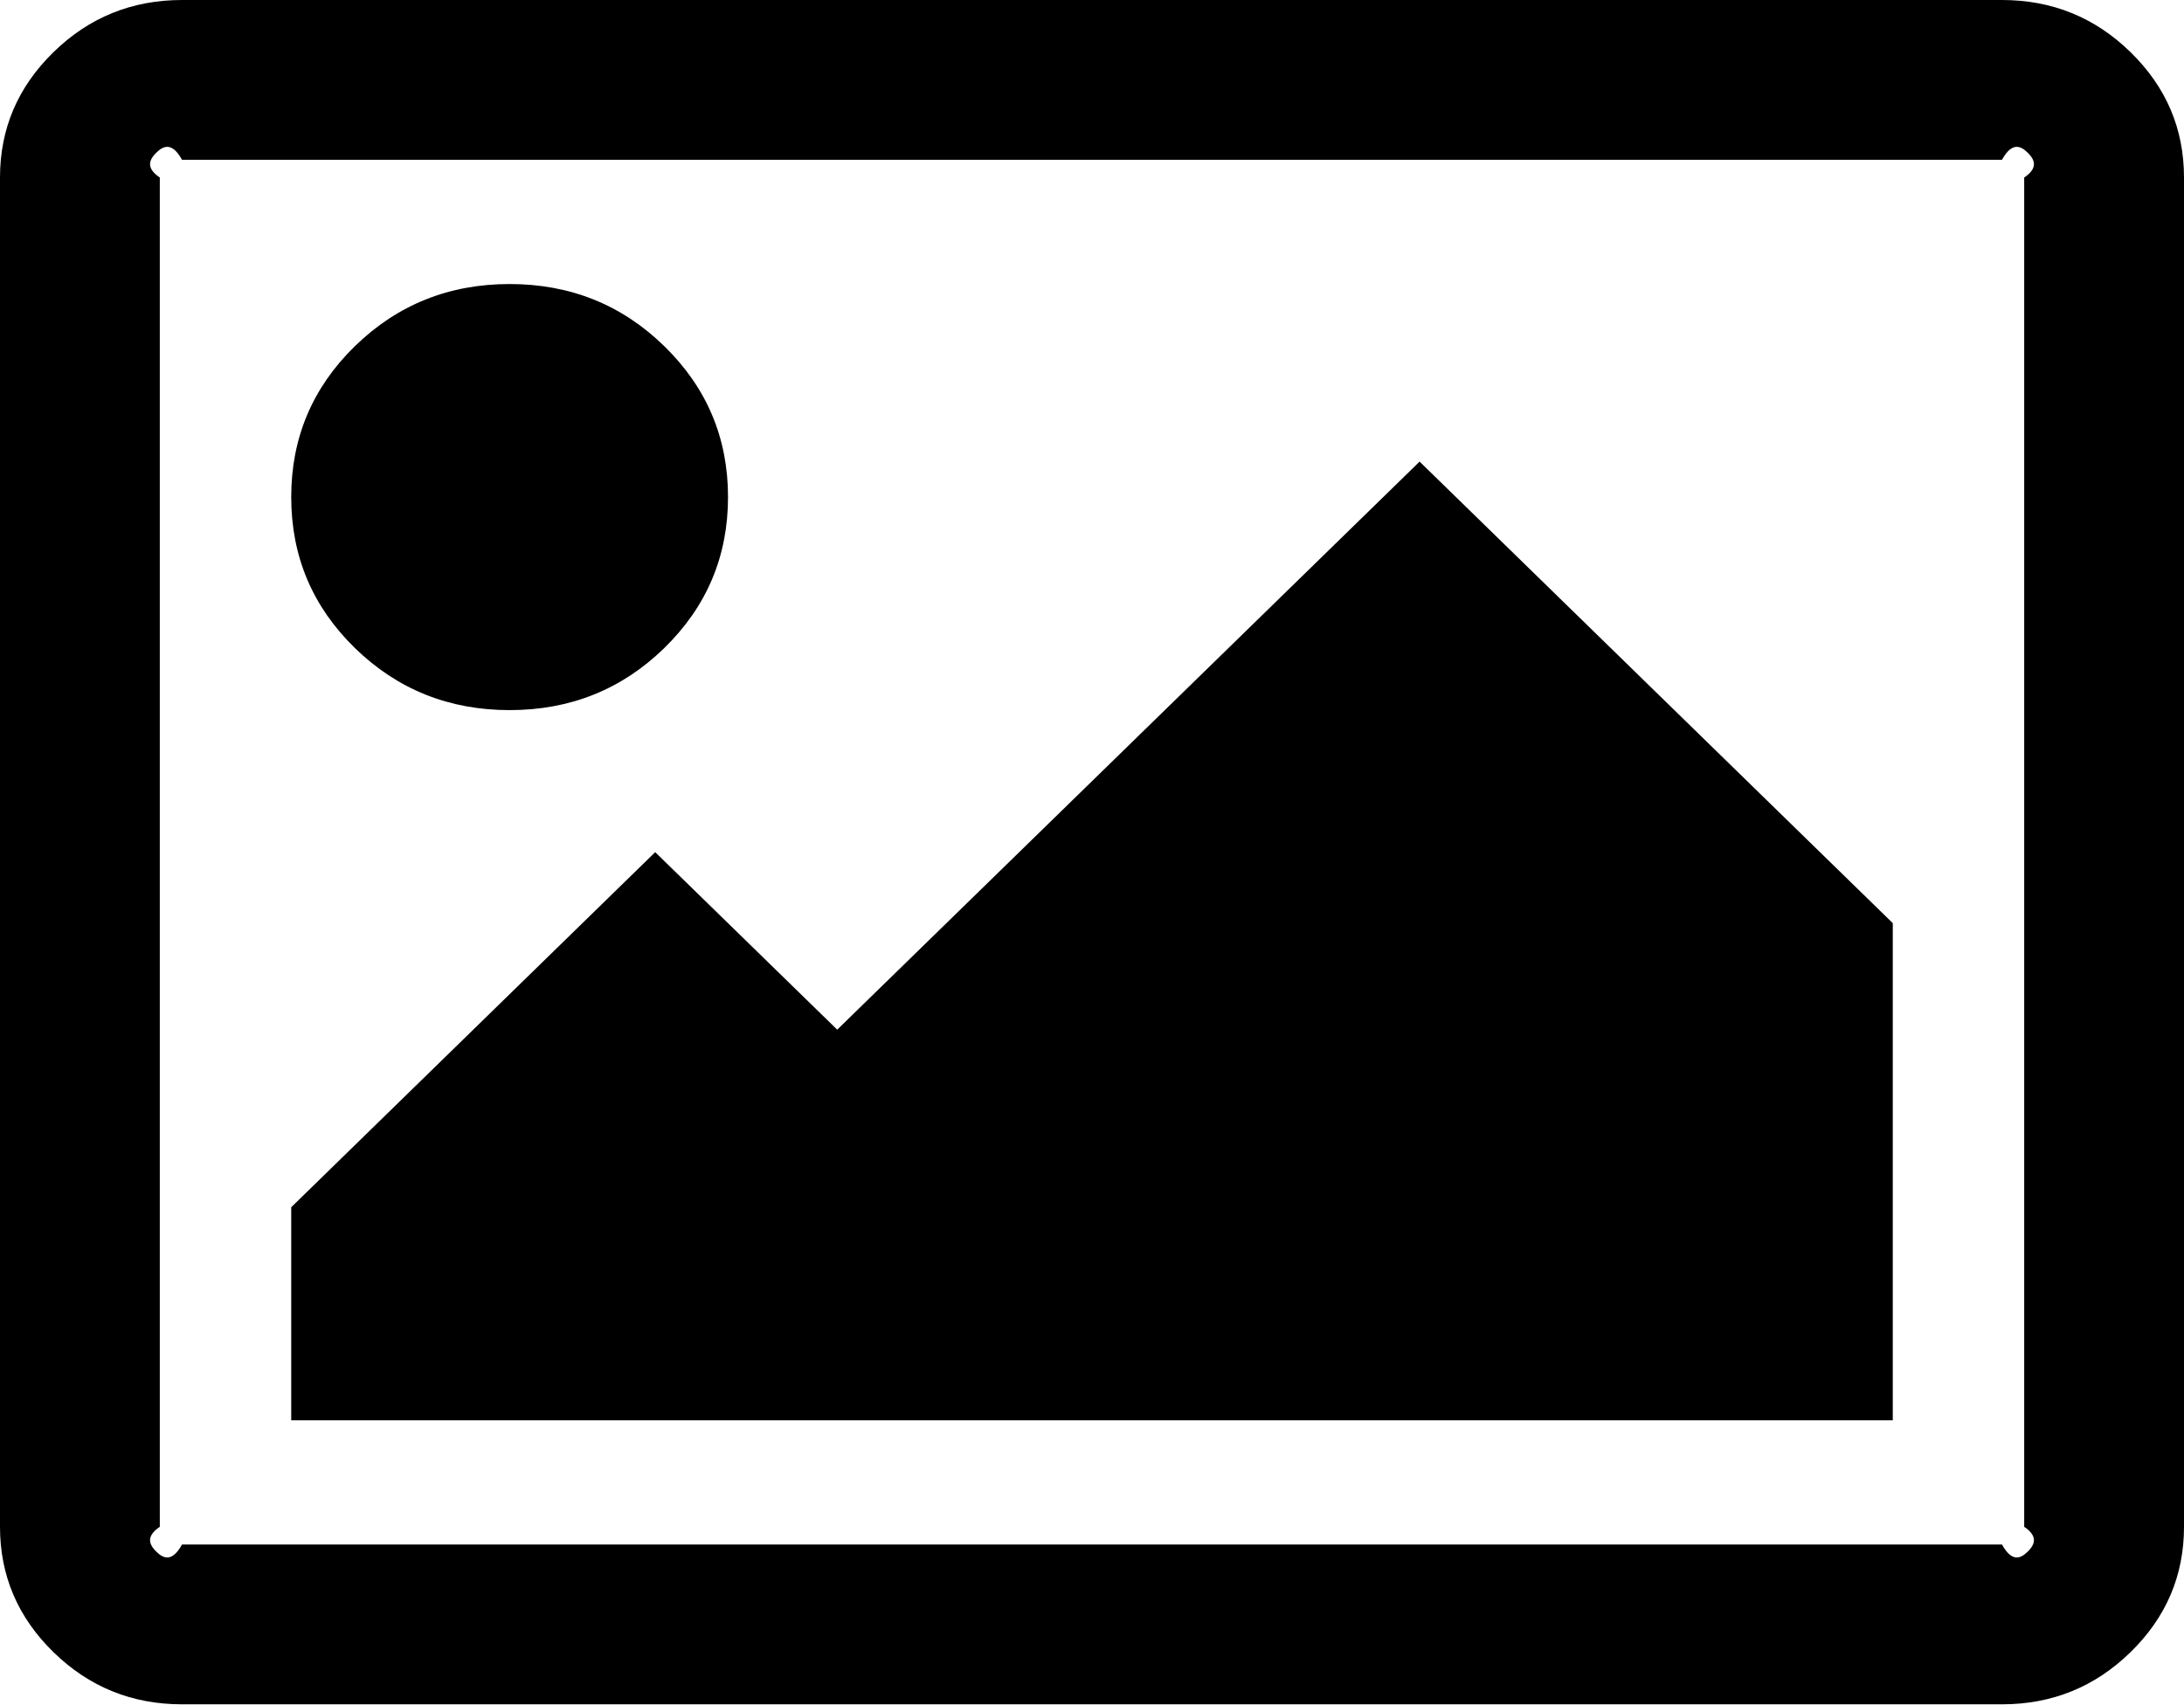
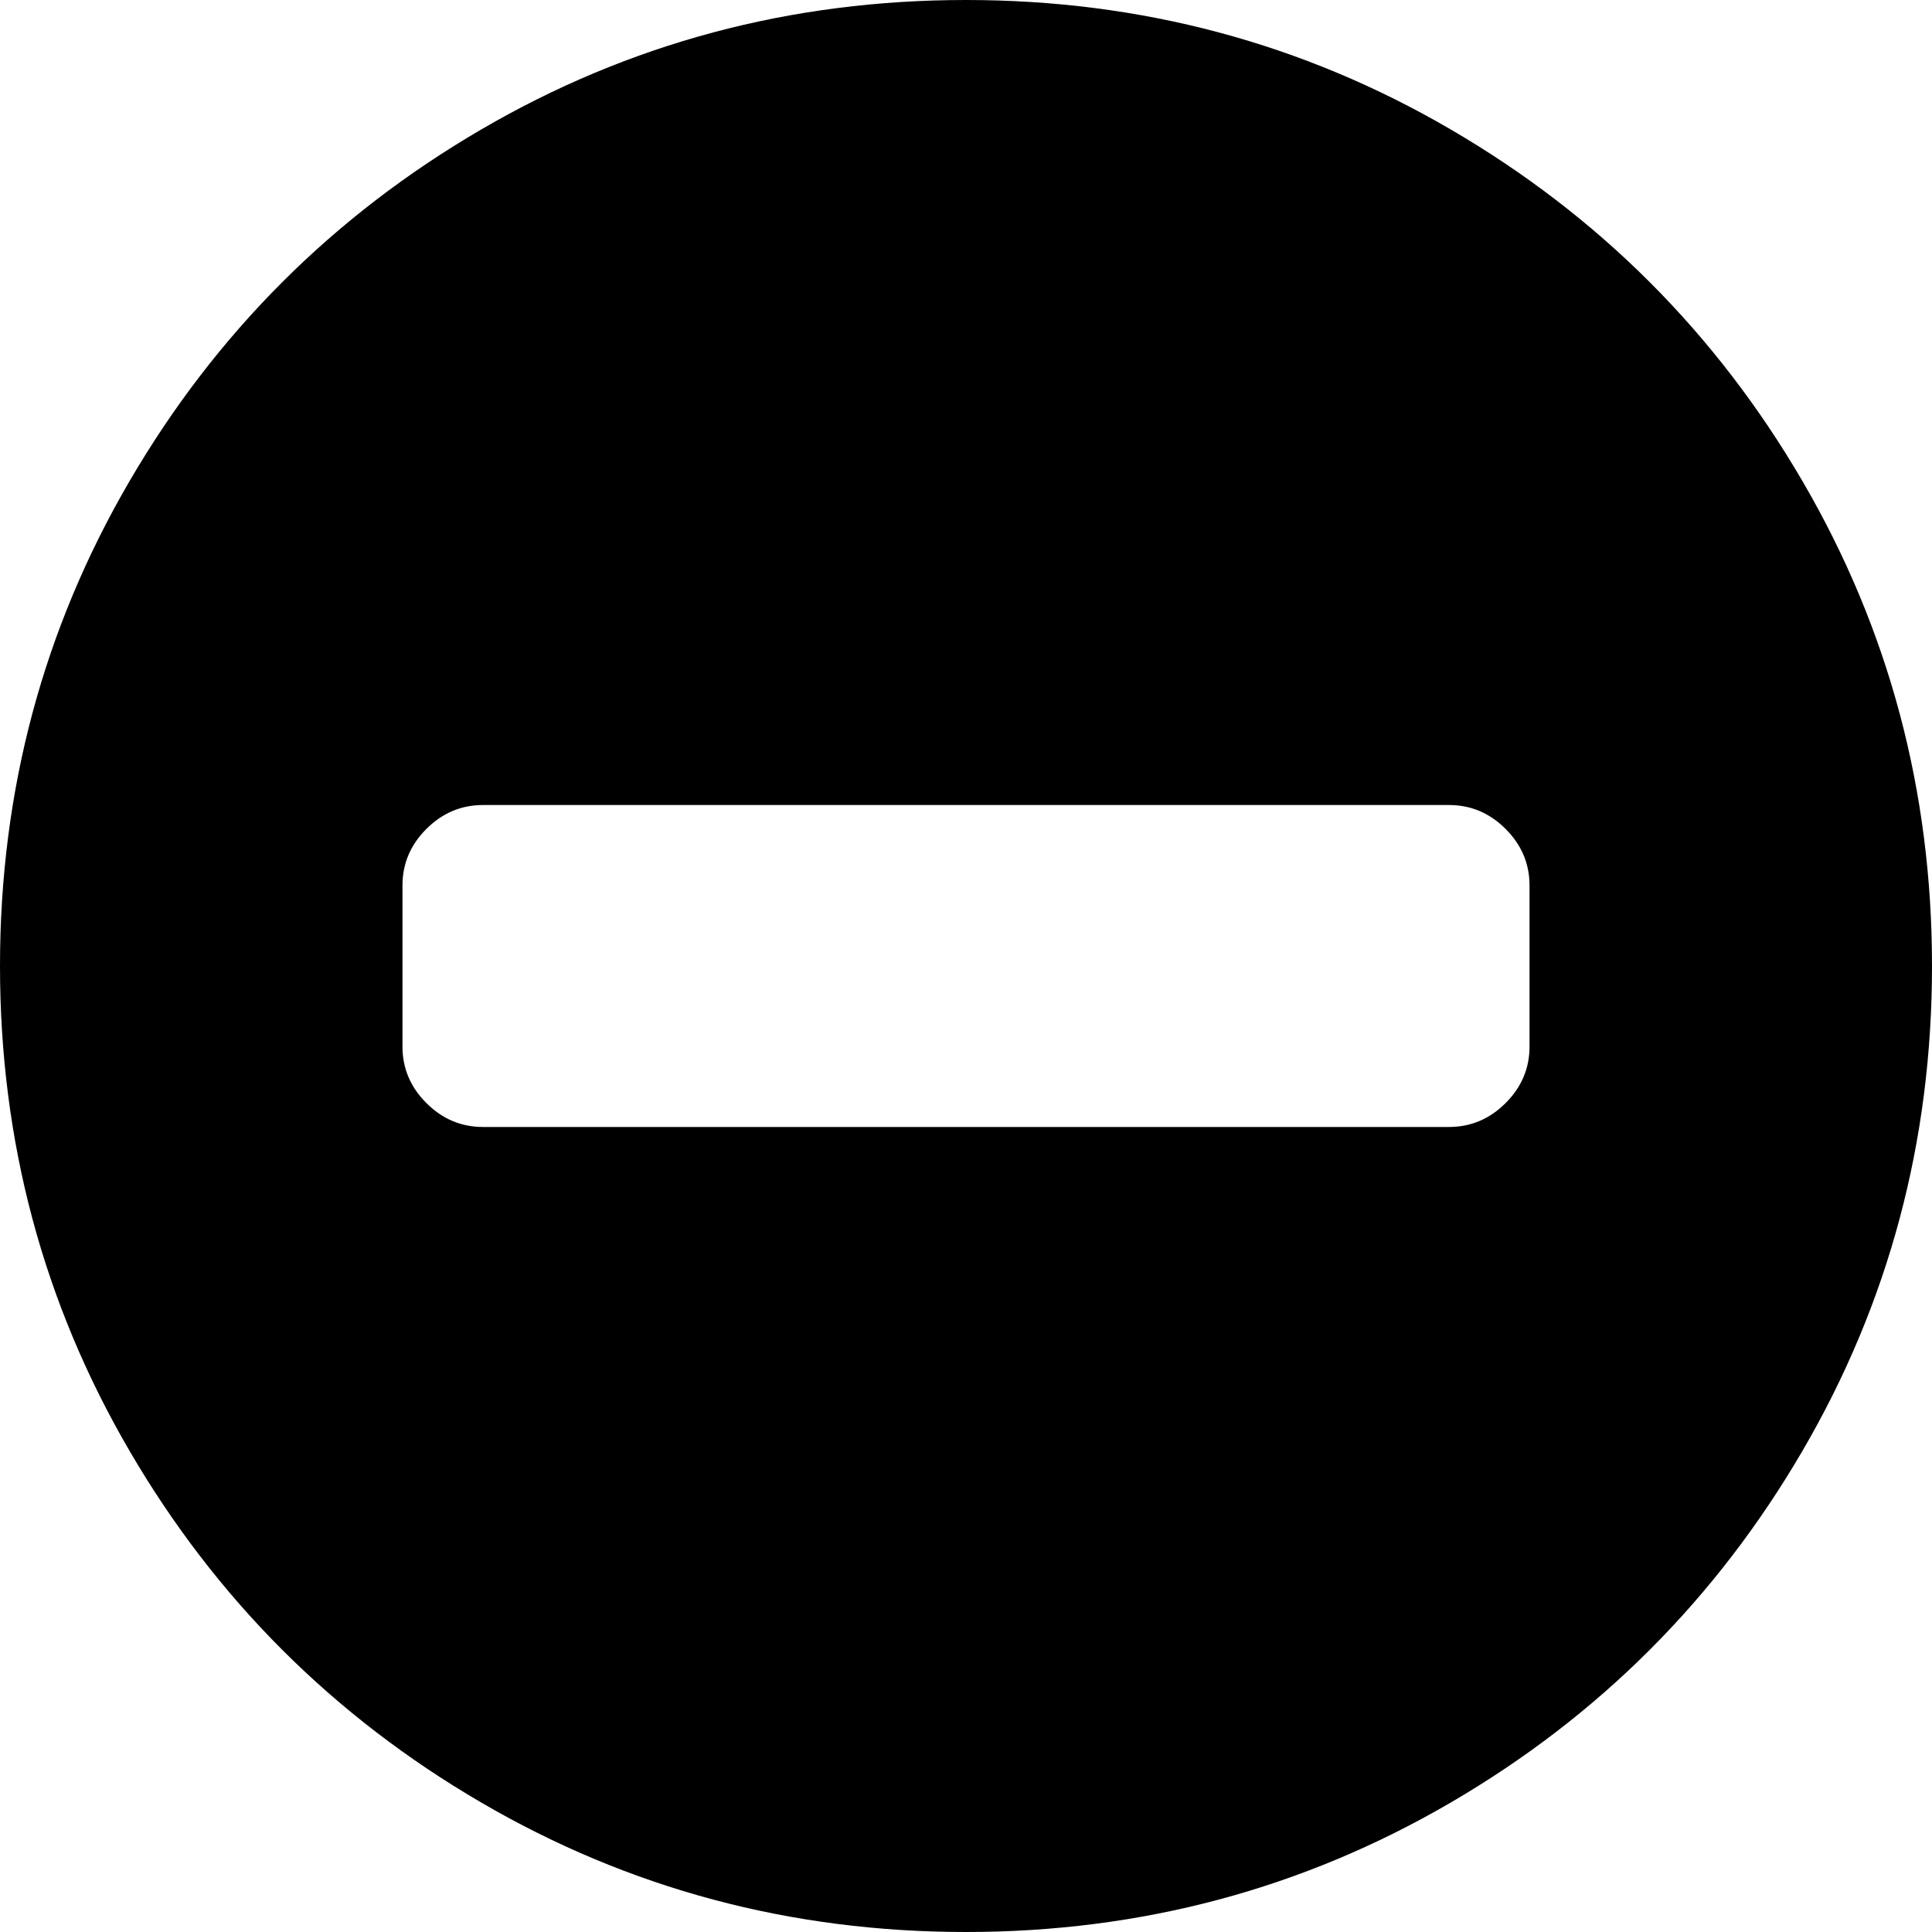
- <svg xmlns="http://www.w3.org/2000/svg" version="1.1" width="41px" height="32px">
-   <g transform="matrix(1 0 0 1 -489 -167 )">
-     <path d="M 12.471 6.5  C 13.268 7.278  13.667 8.222  13.667 9.333  C 13.667 10.444  13.268 11.389  12.471 12.167  C 11.674 12.944  10.706 13.333  9.567 13.333  C 8.428 13.333  7.46 12.944  6.662 12.167  C 5.865 11.389  5.467 10.444  5.467 9.333  C 5.467 8.222  5.865 7.278  6.662 6.5  C 7.46 5.722  8.428 5.333  9.567 5.333  C 10.706 5.333  11.674 5.722  12.471 6.5  Z M 26.65 8.667  L 35.533 17.333  L 35.533 26.667  L 5.467 26.667  L 5.467 22.667  L 12.3 16  L 15.717 19.333  L 26.65 8.667  Z M 38.064 2.865  C 37.929 2.733  37.768 2.667  37.583 3  L 3.417 3  C 3.232 2.667  3.071 2.733  2.936 2.865  C 2.801 2.997  2.733 3.153  3 3.333  L 3 28.667  C 2.733 28.847  2.801 29.003  2.936 29.135  C 3.071 29.267  3.232 29.333  3.417 29  L 37.583 29  C 37.768 29.333  37.929 29.267  38.064 29.135  C 38.199 29.003  38.267 28.847  38 28.667  L 38 3.333  C 38.267 3.153  38.199 2.997  38.064 2.865  Z M 39.996 0.979  C 40.665 1.632  41 2.417  41 3.333  L 41 28.667  C 41 29.583  40.665 30.368  39.996 31.021  C 39.327 31.674  38.523 32  37.583 32  L 3.417 32  C 2.477 32  1.673 31.674  1.004 31.021  C 0.335 30.368  0 29.583  0 28.667  L 0 3.333  C 0 2.417  0.335 1.632  1.004 0.979  C 1.673 0.326  2.477 0  3.417 0  L 37.583 0  C 38.523 0  39.327 0.326  39.996 0.979  Z " fill-rule="nonzero" fill="#000000" stroke="none" transform="matrix(1 0 0 1 489 167 )" />
+ <svg xmlns="http://www.w3.org/2000/svg" version="1.1" width="25px" height="25px">
+   <g transform="matrix(1 0 0 1 -1841 -834 )">
+     <path d="M 19.482 14.274  C 19.689 14.068  19.792 13.824  19.792 13.542  L 19.792 11.458  C 19.792 11.176  19.689 10.932  19.482 10.726  C 19.276 10.52  19.032 10.417  18.75 10.417  L 6.25 10.417  C 5.968 10.417  5.724 10.52  5.518 10.726  C 5.311 10.932  5.208 11.176  5.208 11.458  L 5.208 13.542  C 5.208 13.824  5.311 14.068  5.518 14.274  C 5.724 14.48  5.968 14.583  6.25 14.583  L 18.75 14.583  C 19.032 14.583  19.276 14.48  19.482 14.274  Z M 23.324 6.226  C 24.441 8.141  25 10.232  25 12.5  C 25 14.768  24.441 16.859  23.324 18.774  C 22.206 20.69  20.69 22.206  18.774 23.324  C 16.859 24.441  14.768 25  12.5 25  C 10.232 25  8.141 24.441  6.226 23.324  C 4.31 22.206  2.794 20.69  1.676 18.774  C 0.559 16.859  0 14.768  0 12.5  C 0 10.232  0.559 8.141  1.676 6.226  C 2.794 4.31  4.31 2.794  6.226 1.676  C 8.141 0.559  10.232 0  12.5 0  C 14.768 0  16.859 0.559  18.774 1.676  C 20.69 2.794  22.206 4.31  23.324 6.226  Z " fill-rule="nonzero" fill="#000000" stroke="none" transform="matrix(1 0 0 1 1841 834 )" />
  </g>
</svg>
